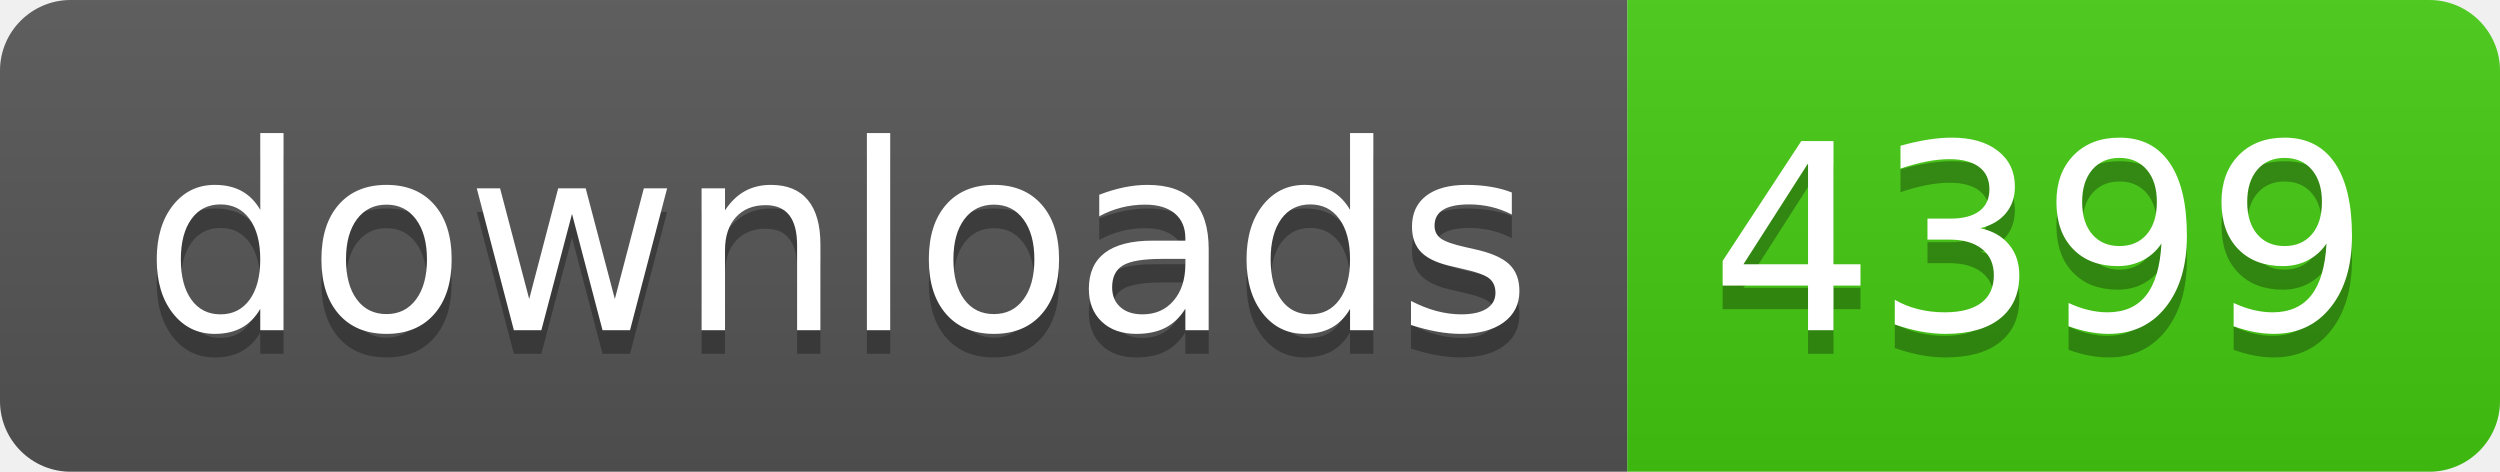
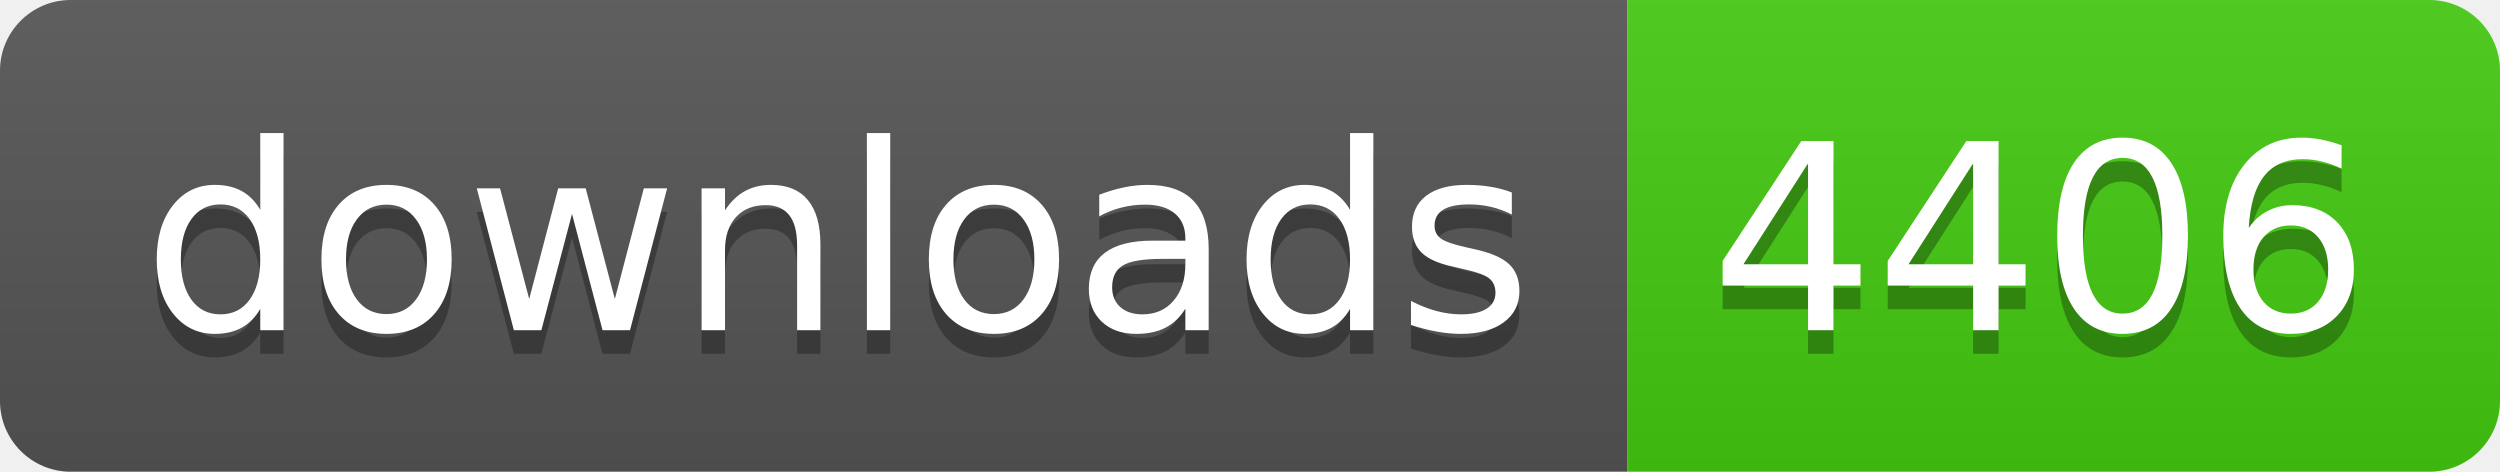
- <svg xmlns="http://www.w3.org/2000/svg" width="106" height="20" role="img" aria-label="downloads: 4399">
+ <svg xmlns="http://www.w3.org/2000/svg" width="106" height="20" role="img" aria-label="downloads: 4406">
  <linearGradient id="s" x2="0" y2="100%">
    <stop offset="0" stop-color="#bbb" stop-opacity=".1" />
    <stop offset="1" stop-opacity=".1" />
  </linearGradient>
  <clipPath id="r">
    <rect width="106" height="20" rx="3" fill="#fff" />
  </clipPath>
  <g clip-path="url(#r)">
    <rect width="69" height="20" fill="#555" />
    <rect x="69" width="37" height="20" fill="#4c1" />
    <rect width="106" height="20" fill="url(#s)" />
  </g>
  <g fill="#fff" text-anchor="middle" font-family="Verdana,Geneva,DejaVu Sans,sans-serif" text-rendering="geometricPrecision" font-size="110">
    <text aria-hidden="true" x="355" y="150" fill="#010101" fill-opacity=".3" transform="scale(.1)" textLength="590">downloads</text>
    <text x="355" y="140" transform="scale(.1)" fill="#fff" textLength="590">downloads</text>
-     <text aria-hidden="true" x="865" y="150" fill="#010101" fill-opacity=".3" transform="scale(.1)" textLength="270">4399</text>
-     <text x="865" y="140" transform="scale(.1)" fill="#fff" textLength="270">4399</text>
+     <text aria-hidden="true" x="865" y="150" fill="#010101" fill-opacity=".3" transform="scale(.1)" textLength="270">4406</text>
+     <text x="865" y="140" transform="scale(.1)" fill="#fff" textLength="270">4406</text>
  </g>
</svg>
